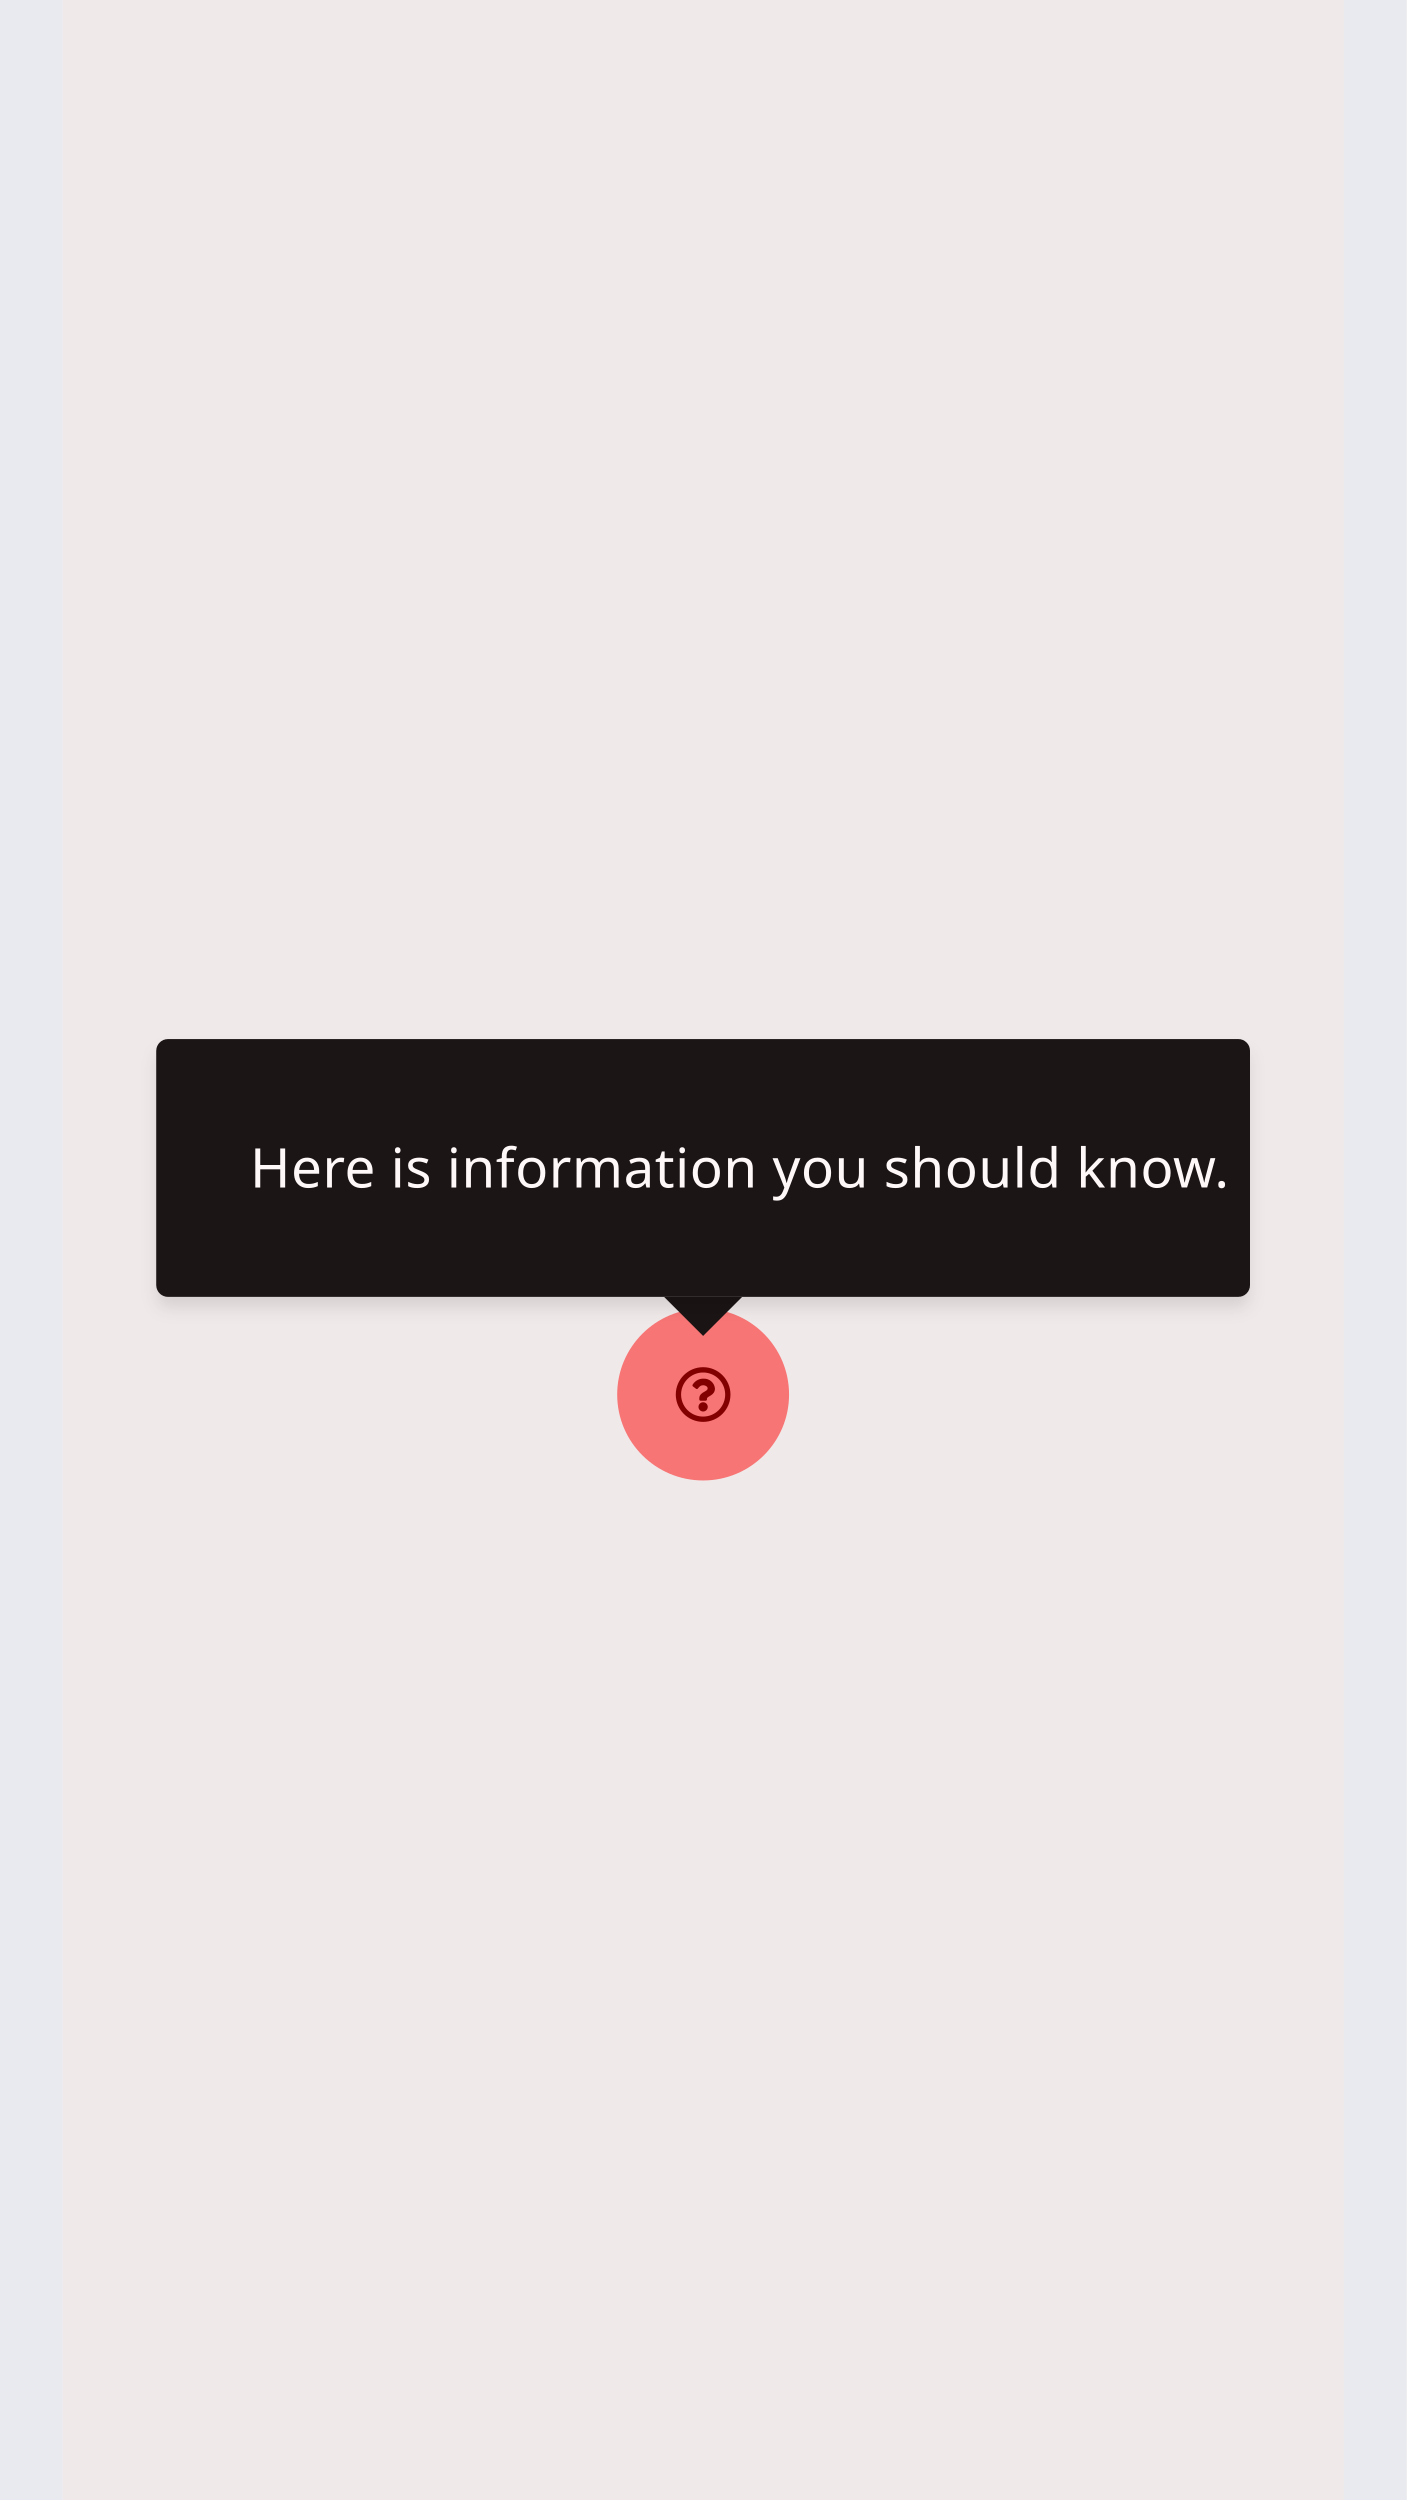
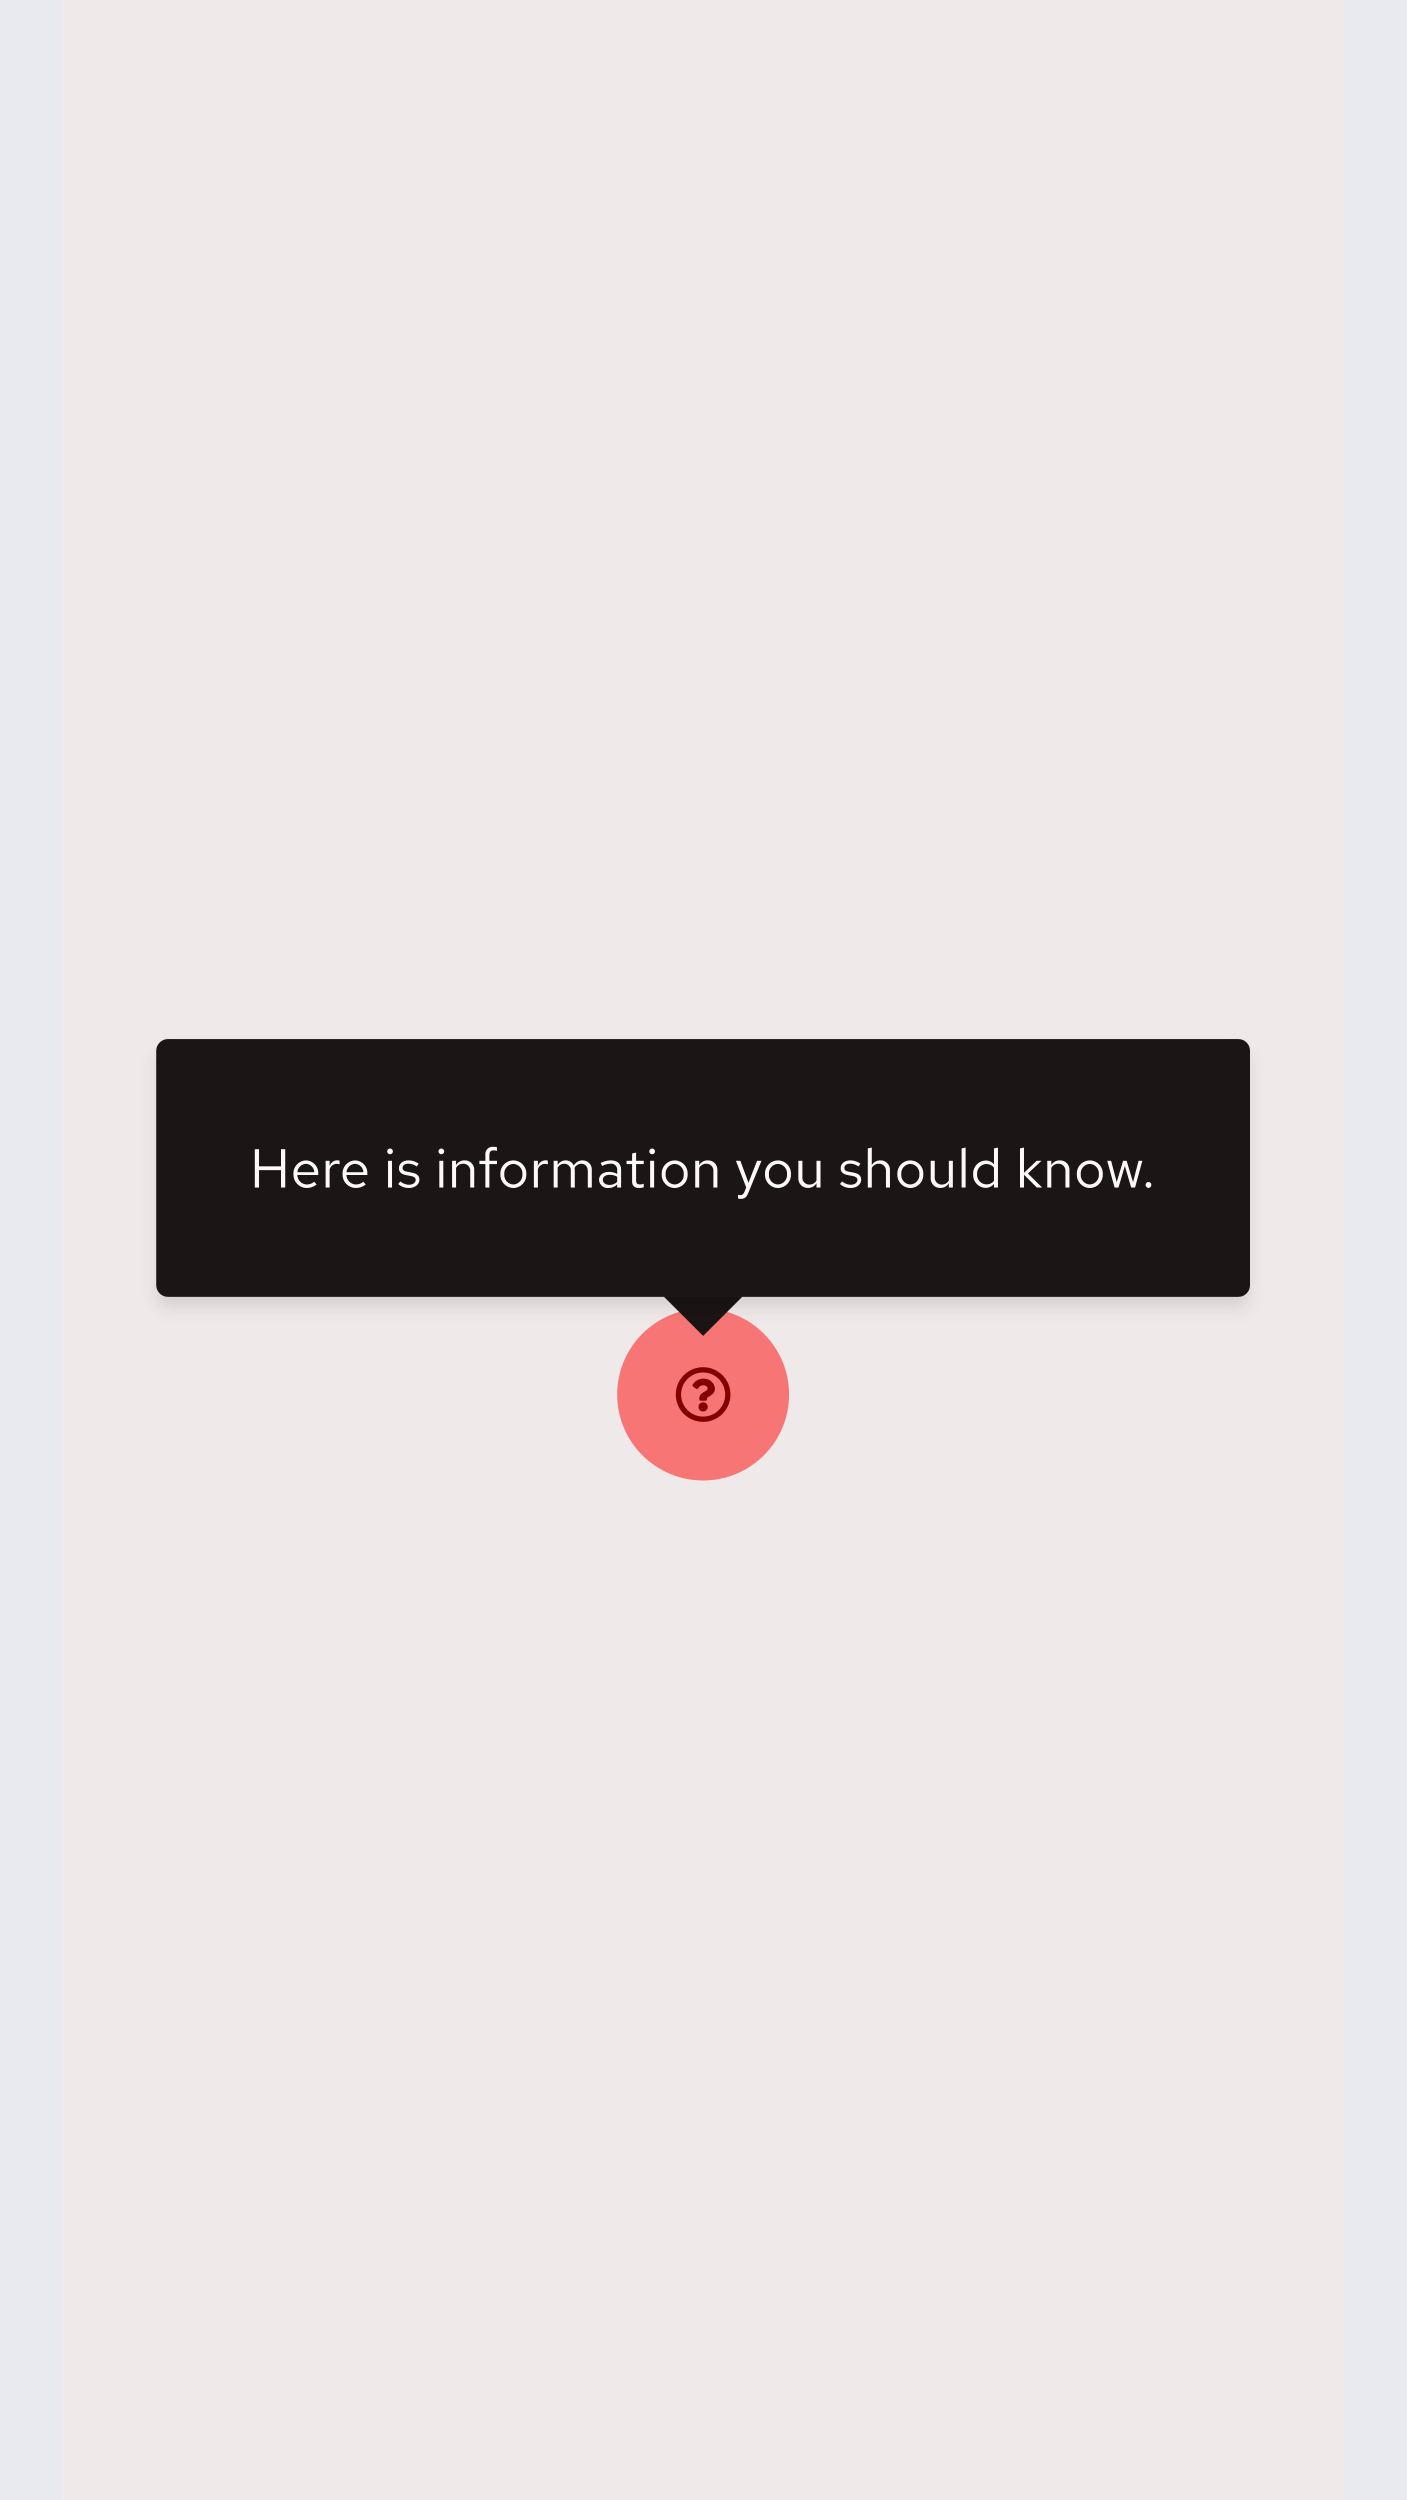
<svg xmlns="http://www.w3.org/2000/svg" width="360" height="640" viewBox="0 0 360 640">
  <defs>
-     <style>.a,.f{fill:red;}.a{opacity:0.5;}.b{fill:#151515;}.c{fill:#fff;font-size:14px;font-family:RedHatText-Regular, Red Hat Text;letter-spacing:0.01em;}.d{opacity:0.03;}.e{fill:blue;}.g{filter:url(#a);}</style>
-     <filter id="a" x="34" y="263" width="292" height="78" filterUnits="userSpaceOnUse">
+     <filter id="Rectangle" x="34" y="263" width="292" height="78" filterUnits="userSpaceOnUse">
      <feOffset dy="3" input="SourceAlpha" />
-       <feGaussianBlur stdDeviation="2" result="b" />
+       <feGaussianBlur stdDeviation="2" result="blur" />
      <feFlood flood-opacity="0.102" />
-       <feComposite operator="in" in2="b" />
+       <feComposite operator="in" in2="blur" />
      <feComposite in="SourceGraphic" />
    </filter>
  </defs>
-   <g transform="translate(-360 -5020)">
-     <path d="M15,8a7,7,0,1,0,7,7,7,7,0,0,0-7-7Zm0,12.645a5.642,5.642,0,1,1,3.992-1.653A5.645,5.645,0,0,1,15,20.645Zm3.027-7.2c0,1.893-2.044,1.922-2.044,2.621v.179a.339.339,0,0,1-.339.339H14.356a.339.339,0,0,1-.339-.339V16c0-1.009.765-1.412,1.343-1.736.5-.278.8-.467.8-.835,0-.487-.621-.81-1.123-.81-.655,0-.957.31-1.381.846a.339.339,0,0,1-.47.06l-.785-.6a.339.339,0,0,1-.075-.462,3.173,3.173,0,0,1,2.839-1.529,2.8,2.8,0,0,1,2.862,2.508Zm-1.842,4.719A1.185,1.185,0,1,1,15,16.976a1.185,1.185,0,0,1,1.185,1.188Z" transform="translate(525 5362)" />
-     <g transform="translate(-1)">
-       <circle class="a" cx="22" cy="22" r="22" transform="translate(519 5355)" />
-     </g>
-     <g transform="translate(43 5064)">
-       <path class="b" d="M10,0,20,10H0Z" transform="translate(507 298) rotate(180)" />
-       <g transform="translate(-3)">
-         <g class="g" transform="matrix(1, 0, 0, 1, 320, -44)">
-           <rect class="b" width="280" height="66" rx="3" transform="translate(40 266)" />
+   <g id="Example_outlined_" data-name="Example (outlined)" transform="translate(-360 -5020)">
+     <g id="Lock-up">
+       <path id="Icon" d="M15,8a7,7,0,1,0,7,7A7,7,0,0,0,15,8Zm0,12.645A5.645,5.645,0,1,1,20.645,15,5.642,5.642,0,0,1,15,20.645Zm3.027-7.2c0,1.893-2.044,1.922-2.044,2.621v.179a.339.339,0,0,1-.339.339H14.356a.339.339,0,0,1-.339-.339V16c0-1.009.765-1.412,1.343-1.736.5-.278.8-.467.8-.835,0-.487-.621-.81-1.123-.81-.655,0-.957.31-1.381.846a.339.339,0,0,1-.47.06l-.785-.6a.339.339,0,0,1-.075-.462,3.173,3.173,0,0,1,2.839-1.529A2.8,2.8,0,0,1,18.027,13.442Zm-1.842,4.719A1.185,1.185,0,1,1,15,16.976,1.187,1.187,0,0,1,16.185,18.161Z" transform="translate(525 5362)" />
+       <g id="Touch_target" data-name="Touch target" transform="translate(-1)">
+         <circle id="Ellipse" cx="22" cy="22" r="22" transform="translate(519 5355)" fill="red" opacity="0.5" />
+       </g>
+       <g id="Tooltip" transform="translate(43 5064)">
+         <path id="Polygon" d="M10,0,20,10H0Z" transform="translate(507 298) rotate(180)" fill="#151515" />
+         <rect id="Rectangle-2" data-name="Rectangle" width="20" height="20" transform="translate(487 268)" fill="#151515" />
+         <g id="Box" transform="translate(-3)">
+           <g transform="matrix(1, 0, 0, 1, 320, -44)" filter="url(#Rectangle)">
+             <rect id="Rectangle-3" data-name="Rectangle" width="280" height="66" rx="3" transform="translate(40 266)" fill="#151515" />
+           </g>
+           <path id="Path" d="M1.232,0H2.31V-4.452H7.938V0H9.016V-9.8H7.938v4.382H2.31V-9.8H1.232ZM17.066-.784l-.644-.686a2.792,2.792,0,0,1-1.876.7A2.49,2.49,0,0,1,12.11-3.192h5.362V-3.5a3.228,3.228,0,0,0-3.136-3.444,3.325,3.325,0,0,0-3.22,3.528A3.41,3.41,0,0,0,14.5.126,3.989,3.989,0,0,0,17.066-.784ZM14.322-6.062A2.256,2.256,0,0,1,16.464-3.92H12.138A2.282,2.282,0,0,1,14.322-6.062ZM19.362,0h1.022V-4.676a1.947,1.947,0,0,1,1.834-1.386,2.554,2.554,0,0,1,.714.126V-6.86a1.94,1.94,0,0,0-.644-.1,2.041,2.041,0,0,0-1.9,1.512V-6.832H19.362ZM29.638-.784l-.644-.686a2.792,2.792,0,0,1-1.876.7,2.49,2.49,0,0,1-2.436-2.422h5.362V-3.5a3.228,3.228,0,0,0-3.136-3.444,3.325,3.325,0,0,0-3.22,3.528A3.41,3.41,0,0,0,27.076.126,3.989,3.989,0,0,0,29.638-.784ZM26.894-6.062A2.256,2.256,0,0,1,29.036-3.92H24.71A2.282,2.282,0,0,1,26.894-6.062Zm8.96-2.45a.726.726,0,0,0,.728-.742.741.741,0,0,0-.728-.728.744.744,0,0,0-.742.728A.729.729,0,0,0,35.854-8.512Zm.5,1.68H35.336V0h1.022ZM37.94-.882A3.9,3.9,0,0,0,40.712.126c1.512,0,2.66-.924,2.66-2.114,0-1.008-.616-1.582-1.988-1.834l-1.148-.21c-.882-.154-1.176-.42-1.176-.98,0-.672.588-1.092,1.484-1.092a3.624,3.624,0,0,1,2.142.728l.5-.714a4.417,4.417,0,0,0-2.6-.854c-1.442,0-2.464.826-2.464,2,0,.994.6,1.554,1.932,1.792l1.12.2c.868.168,1.232.462,1.232,1.022,0,.714-.728,1.232-1.722,1.232a3.563,3.563,0,0,1-2.2-.854Zm11.046-7.63a.726.726,0,0,0,.728-.742.741.741,0,0,0-.728-.728.744.744,0,0,0-.742.728A.729.729,0,0,0,48.986-8.512Zm.5,1.68H48.468V0H49.49ZM51.73,0h1.022V-5.04a2.014,2.014,0,0,1,1.792-1.05,1.771,1.771,0,0,1,1.834,1.96V0H57.4V-4.424a2.378,2.378,0,0,0-2.478-2.52,2.462,2.462,0,0,0-2.17,1.218V-6.832H51.73Zm7-6.832v.84h1.526V0h1.022V-5.992h1.946v-.84H61.278V-8.316c0-.812.336-1.19,1.12-1.19a2.818,2.818,0,0,1,.826.126V-10.3a2.887,2.887,0,0,0-.924-.126,1.875,1.875,0,0,0-2.044,2.1v1.5Zm5.362,3.416A3.384,3.384,0,0,0,67.41.14a3.378,3.378,0,0,0,3.332-3.556A3.353,3.353,0,0,0,67.41-6.944,3.351,3.351,0,0,0,64.092-3.416ZM67.41-.77A2.409,2.409,0,0,1,65.1-3.4a2.43,2.43,0,0,1,2.31-2.646A2.44,2.44,0,0,1,69.734-3.4,2.427,2.427,0,0,1,67.41-.77ZM72.674,0H73.7V-4.676A1.947,1.947,0,0,1,75.53-6.062a2.554,2.554,0,0,1,.714.126V-6.86a1.94,1.94,0,0,0-.644-.1,2.041,2.041,0,0,0-1.9,1.512V-6.832H72.674Zm5.068,0h1.022V-5.082A1.872,1.872,0,0,1,80.43-6.09a1.7,1.7,0,0,1,1.694,1.932V0h1.022V-4.41a2.834,2.834,0,0,0-.056-.6A1.9,1.9,0,0,1,84.8-6.09c1.036,0,1.68.742,1.68,1.932V0H87.5V-4.41a2.325,2.325,0,0,0-2.324-2.534,2.524,2.524,0,0,0-2.282,1.33,2.245,2.245,0,0,0-2.1-1.33,2.34,2.34,0,0,0-2.03,1.176V-6.832H77.742ZM91.826.126A2.933,2.933,0,0,0,94-.8V0H95V-4.536c0-1.554-.952-2.408-2.646-2.408a5.853,5.853,0,0,0-2.576.658l.378.784a4.511,4.511,0,0,1,2.072-.588A1.538,1.538,0,0,1,94-4.4v.938A3.956,3.956,0,0,0,91.91-3.99c-1.54,0-2.562.812-2.562,2.03A2.206,2.206,0,0,0,91.826.126Zm-1.5-2.114c0-.756.686-1.26,1.736-1.26A3.606,3.606,0,0,1,94-2.758v1.316a2.7,2.7,0,0,1-1.96.784C91.014-.658,90.328-1.19,90.328-1.988Zm7.49.448c0,1.092.616,1.666,1.792,1.666a3.837,3.837,0,0,0,1.19-.182v-.91a2.454,2.454,0,0,1-.966.182c-.714,0-.994-.294-.994-1.022V-5.992h1.96v-.84H98.84V-8.946l-1.022.238v1.876H96.4v.84h1.414Zm5.138-6.972a.726.726,0,0,0,.728-.742.741.741,0,0,0-.728-.728.744.744,0,0,0-.742.728A.729.729,0,0,0,102.956-8.512Zm.5,1.68h-1.022V0h1.022Zm1.932,3.416A3.384,3.384,0,0,0,108.71.14a3.378,3.378,0,0,0,3.332-3.556,3.353,3.353,0,0,0-3.332-3.528A3.351,3.351,0,0,0,105.392-3.416ZM108.71-.77A2.409,2.409,0,0,1,106.4-3.4a2.43,2.43,0,0,1,2.31-2.646A2.44,2.44,0,0,1,111.034-3.4,2.427,2.427,0,0,1,108.71-.77Zm5.264.77H115V-5.04a2.014,2.014,0,0,1,1.792-1.05,1.771,1.771,0,0,1,1.834,1.96V0h1.022V-4.424a2.378,2.378,0,0,0-2.478-2.52A2.462,2.462,0,0,0,115-5.726V-6.832h-1.022Zm12.614,1.092c-.252.616-.574.868-1.092.868a2.379,2.379,0,0,1-.56-.056v.91a2.344,2.344,0,0,0,.658.1c1.008,0,1.526-.406,1.96-1.512l3.388-8.232h-1.134l-2.2,5.614-2.072-5.614H124.4l2.632,6.818Zm5.25-4.508A3.384,3.384,0,0,0,135.156.14a3.378,3.378,0,0,0,3.332-3.556,3.353,3.353,0,0,0-3.332-3.528A3.351,3.351,0,0,0,131.838-3.416ZM135.156-.77a2.409,2.409,0,0,1-2.31-2.632,2.43,2.43,0,0,1,2.31-2.646A2.44,2.44,0,0,1,137.48-3.4,2.427,2.427,0,0,1,135.156-.77Zm6.258-6.062h-1.036v4.41A2.389,2.389,0,0,0,142.856.112a2.446,2.446,0,0,0,2.17-1.218V0h1.022V-6.832h-1.022v5.054a2.028,2.028,0,0,1-1.792,1.036,1.765,1.765,0,0,1-1.82-1.974Zm9.618,5.95A3.9,3.9,0,0,0,153.8.126c1.512,0,2.66-.924,2.66-2.114,0-1.008-.616-1.582-1.988-1.834l-1.148-.21c-.882-.154-1.176-.42-1.176-.98,0-.672.588-1.092,1.484-1.092a3.624,3.624,0,0,1,2.142.728l.5-.714a4.417,4.417,0,0,0-2.6-.854c-1.442,0-2.464.826-2.464,2,0,.994.6,1.554,1.932,1.792l1.12.2c.868.168,1.232.462,1.232,1.022,0,.714-.728,1.232-1.722,1.232a3.563,3.563,0,0,1-2.2-.854ZM158.158,0h1.022V-5.04a2.014,2.014,0,0,1,1.792-1.05,1.771,1.771,0,0,1,1.834,1.96V0h1.022V-4.424a2.378,2.378,0,0,0-2.478-2.52,2.462,2.462,0,0,0-2.17,1.218V-10.22l-1.022.21Zm7.56-3.416A3.384,3.384,0,0,0,169.036.14a3.378,3.378,0,0,0,3.332-3.556,3.353,3.353,0,0,0-3.332-3.528A3.351,3.351,0,0,0,165.718-3.416ZM169.036-.77a2.409,2.409,0,0,1-2.31-2.632,2.43,2.43,0,0,1,2.31-2.646A2.44,2.44,0,0,1,171.36-3.4,2.427,2.427,0,0,1,169.036-.77Zm6.258-6.062h-1.036v4.41A2.389,2.389,0,0,0,176.736.112a2.446,2.446,0,0,0,2.17-1.218V0h1.022V-6.832h-1.022v5.054a2.028,2.028,0,0,1-1.792,1.036,1.765,1.765,0,0,1-1.82-1.974Zm7.9-3.388-1.022.21V0h1.022ZM190.456,0h1.022V-10.22l-1.022.21v4.046a2.783,2.783,0,0,0-2.128-.952A3.327,3.327,0,0,0,185.122-3.4a3.3,3.3,0,0,0,3.15,3.5A2.692,2.692,0,0,0,190.456-.91ZM186.13-3.416a2.438,2.438,0,0,1,2.394-2.6,2.45,2.45,0,0,1,1.932.924v3.388a2.34,2.34,0,0,1-1.932.91A2.451,2.451,0,0,1,186.13-3.416ZM197.12,0h1.022V-3.262L201.432,0h1.344L199.15-3.584l3.472-3.248H201.39l-3.248,3.066V-10.22l-1.022.21Zm6.986,0h1.022V-5.04a2.014,2.014,0,0,1,1.792-1.05,1.771,1.771,0,0,1,1.834,1.96V0h1.022V-4.424a2.378,2.378,0,0,0-2.478-2.52,2.462,2.462,0,0,0-2.17,1.218V-6.832h-1.022Zm7.56-3.416A3.384,3.384,0,0,0,214.984.14a3.378,3.378,0,0,0,3.332-3.556,3.353,3.353,0,0,0-3.332-3.528A3.351,3.351,0,0,0,211.666-3.416ZM214.984-.77a2.409,2.409,0,0,1-2.31-2.632,2.43,2.43,0,0,1,2.31-2.646A2.44,2.44,0,0,1,217.308-3.4,2.427,2.427,0,0,1,214.984-.77Zm7.35.77,1.624-5.516L225.582,0h.994l1.862-6.832h-.966l-1.414,5.46-1.638-5.46h-.91l-1.638,5.46-1.428-5.46h-.994L221.326,0Zm7.686-1.414a.75.75,0,0,0-.742.756.753.753,0,0,0,.742.77.751.751,0,0,0,.728-.77A.747.747,0,0,0,230.02-1.414Z" transform="translate(384 260)" fill="#fff" />
        </g>
-         <text class="c" transform="translate(384 260)">
-           <tspan x="0" y="0">Here is information you should know.</tspan>
-         </text>
      </g>
    </g>
-     <g class="d" transform="translate(0 174)">
-       <rect class="e" width="16" height="640" transform="translate(704 4846)" />
-       <rect class="f" width="328" height="640" transform="translate(376 4846)" />
-       <rect class="e" width="16" height="640" transform="translate(360 4846)" />
+     <g id="Grid" transform="translate(0 174)" opacity="0.03">
+       <rect id="Rectangle-4" data-name="Rectangle" width="16" height="640" transform="translate(704 4846)" fill="blue" />
+       <rect id="Rectangle-5" data-name="Rectangle" width="328" height="640" transform="translate(376 4846)" fill="red" />
+       <rect id="Rectangle-6" data-name="Rectangle" width="16" height="640" transform="translate(360 4846)" fill="blue" />
    </g>
  </g>
</svg>
